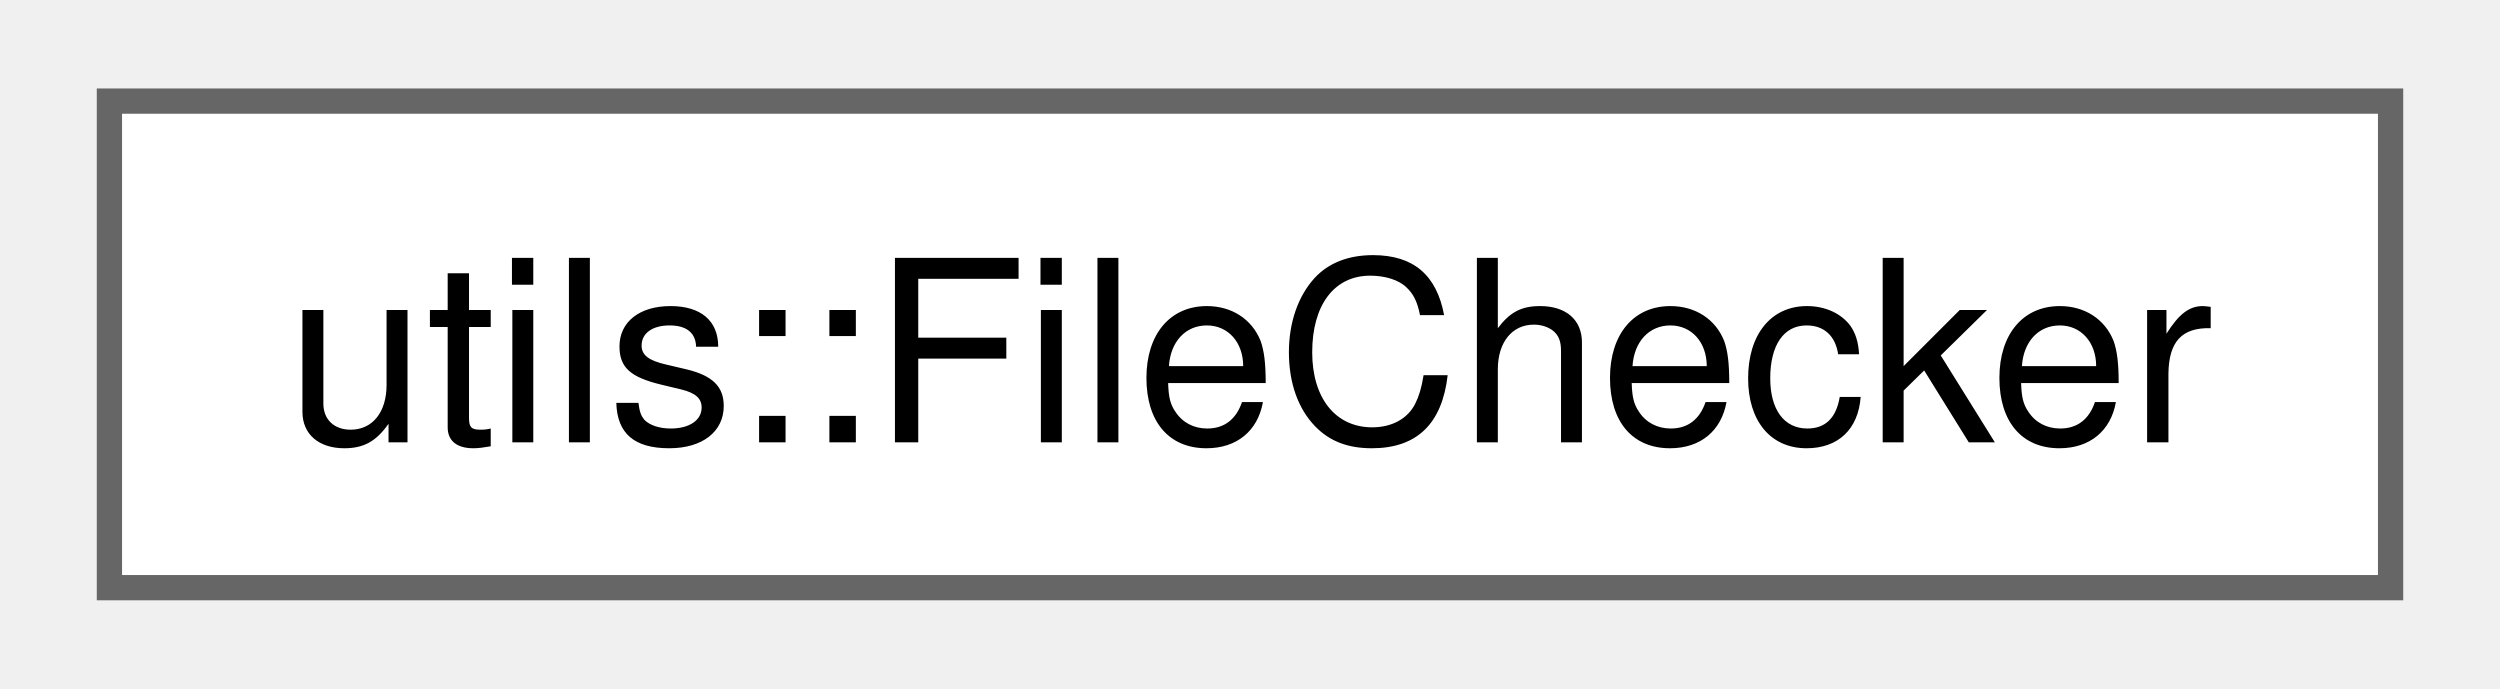
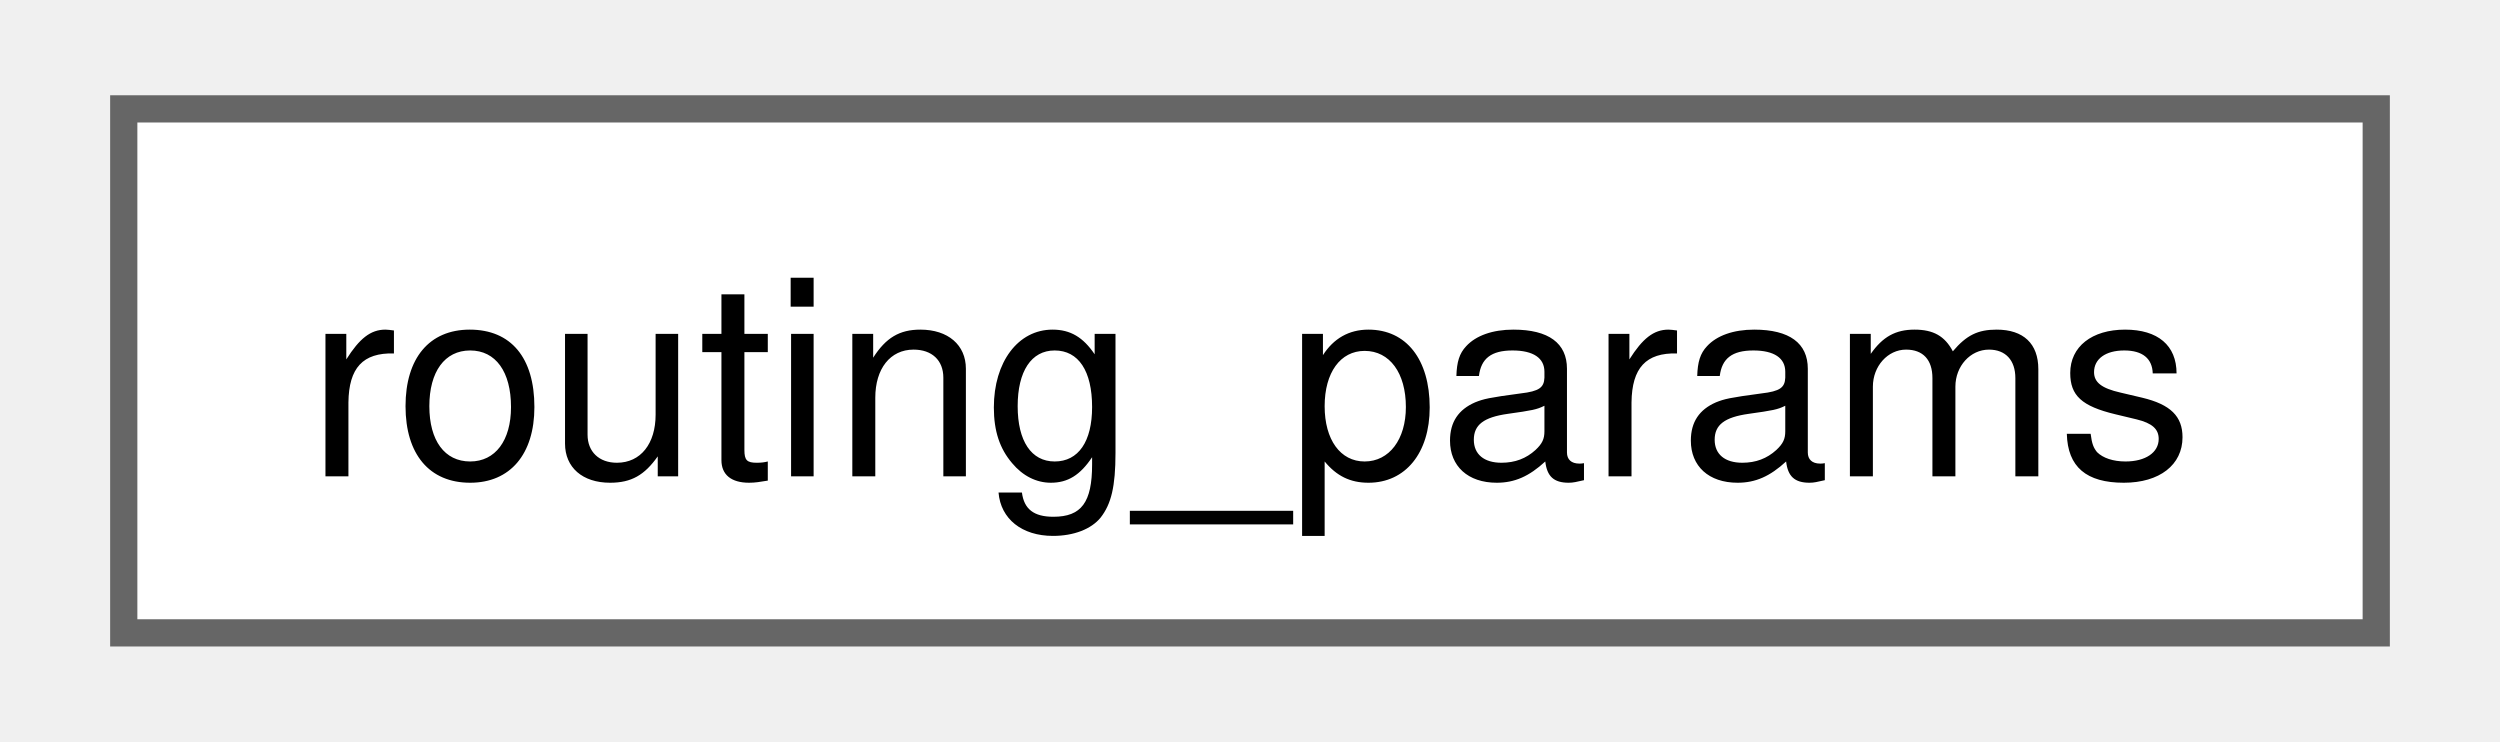
- <svg xmlns="http://www.w3.org/2000/svg" xmlns:xlink="http://www.w3.org/1999/xlink" width="98pt" height="27pt" viewBox="0.00 0.00 98.25 27.25">
+ <svg xmlns="http://www.w3.org/2000/svg" xmlns:xlink="http://www.w3.org/1999/xlink" width="91pt" height="27pt" viewBox="0.00 0.00 90.75 27.25">
  <g id="graph0" class="graph" transform="scale(1 1) rotate(0) translate(4 23.25)">
    <g id="Node000000" class="node">
      <g id="a_Node000000">
-         <a xlink:href="classutils_1_1_file_checker.html" target="_top" xlink:title="Simple utility class for testing things about one or more files.">
-           <polygon fill="white" stroke="#666666" points="90.25,-19.25 0,-19.25 0,0 90.25,0 90.25,-19.25" />
-           <text text-anchor="middle" x="45.12" y="-5.75" font-family="Helvetica,sans-Serif" font-size="10.00">utils::FileChecker</text>
+         <a xlink:href="structrouting__params.html" target="_top" xlink:title="routing_params providing configuration information for routing.">
+           <polygon fill="white" stroke="#666666" points="82.75,-19.25 0,-19.25 0,0 82.75,0 82.75,-19.25" />
+           <text text-anchor="middle" x="41.38" y="-5.75" font-family="Helvetica,sans-Serif" font-size="10.00">routing_params</text>
        </a>
      </g>
    </g>
  </g>
</svg>
